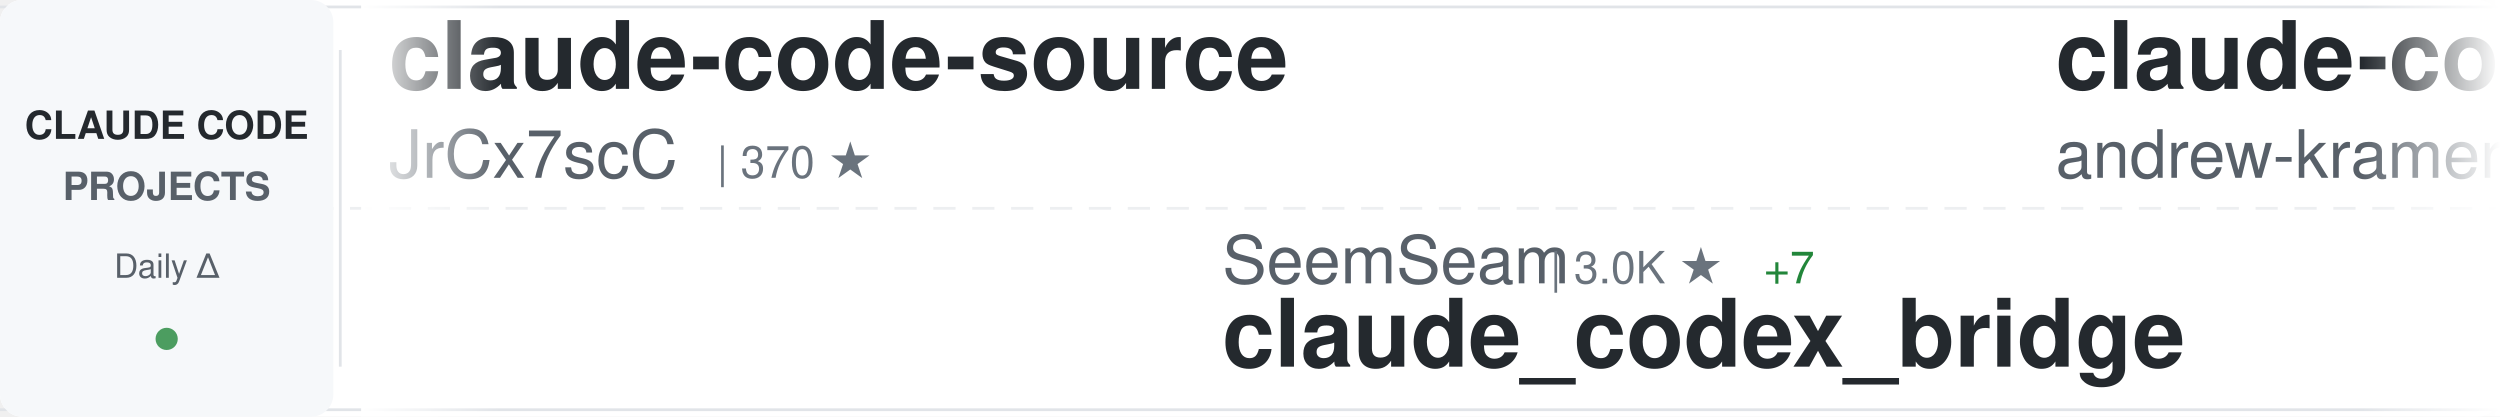
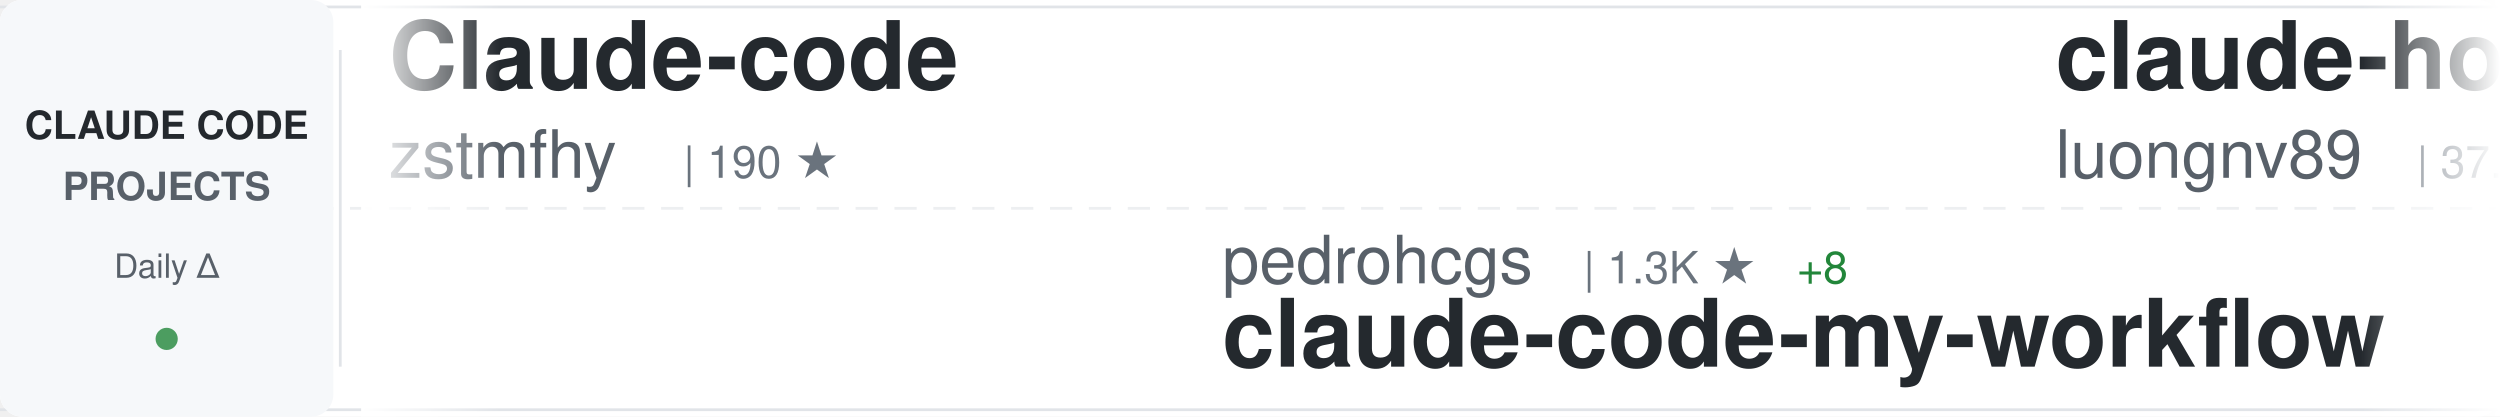
<svg xmlns="http://www.w3.org/2000/svg" width="900" height="150">
  <defs>
    <linearGradient id="awesomeLeftFade" x1="0%" y1="0%" x2="100%" y2="0%">
      <stop offset="0%" style="stop-color:#ffffff;stop-opacity:1" />
      <stop offset="100%" style="stop-color:#ffffff;stop-opacity:0" />
    </linearGradient>
    <linearGradient id="awesomeRightFade" x1="0%" y1="0%" x2="100%" y2="0%">
      <stop offset="0%" style="stop-color:#ffffff;stop-opacity:0" />
      <stop offset="100%" style="stop-color:#ffffff;stop-opacity:1" />
    </linearGradient>
  </defs>
  <rect width="900" height="150" fill="#ffffff" rx="8" />
  <rect x="0" y="2" width="900" height="1" fill="#e1e4e8" />
  <rect x="0" y="147" width="900" height="1" fill="#e1e4e8" />
  <line x1="0" y1="75" x2="900" y2="75" stroke="#e1e4e8" stroke-width="1" stroke-dasharray="8 6" opacity="0.6" />
  <rect x="0" y="0" width="120" height="150" fill="#f6f8fa" rx="8" />
  <text x="60" y="50" font-family="-apple-system, BlinkMacSystemFont, 'Segoe UI', Helvetica, Arial, sans-serif" font-size="14" font-weight="600" fill="#24292e" text-anchor="middle">CLAUDE CODE</text>
  <text x="60" y="72" font-family="-apple-system, BlinkMacSystemFont, 'Segoe UI', Helvetica, Arial, sans-serif" font-size="14" font-weight="600" fill="#586069" text-anchor="middle">PROJECTS</text>
  <text x="60" y="100" font-family="-apple-system, BlinkMacSystemFont, 'Segoe UI', Helvetica, Arial, sans-serif" font-size="12" font-weight="500" fill="#586069" text-anchor="middle">Daily Δ</text>
  <circle cx="60" cy="122" r="4" fill="#22863a" opacity="0.8" />
  <rect x="122" y="18" width="1" height="114" fill="#e1e4e8" />
  <clipPath id="awesomeTickerClip">
    <rect x="130" y="0" width="770" height="150" />
  </clipPath>
  <g clip-path="url(#awesomeTickerClip)">
    <g id="awesomeTickerItems">
      <animateTransform attributeName="transform" attributeType="XML" type="translate" from="0 0" to="-3000 0" dur="54s" repeatCount="indefinite" />
      <g transform="translate(0, 0)">
+         <text x="140" y="32" font-family="-apple-system, BlinkMacSystemFont, 'Segoe UI', Helvetica, Arial, sans-serif" font-size="34" font-weight="600" fill="#24292e">Claude-code</text>
+         <text x="140" y="64" font-family="-apple-system, BlinkMacSystemFont, 'Segoe UI', Helvetica, Arial, sans-serif" font-size="24" font-weight="400" fill="#586069">zstmfhy</text>
+         <text x="246" y="64" font-family="-apple-system, BlinkMacSystemFont, 'Segoe UI', Helvetica, Arial, sans-serif" font-size="16" font-weight="500" fill="#6a737d">| 190 ★</text>
+       </g>
+       <g transform="translate(300, 0)">
+         <text x="140" y="102" font-family="-apple-system, BlinkMacSystemFont, 'Segoe UI', Helvetica, Arial, sans-serif" font-size="24" font-weight="400" fill="#586069">pedrohcgs</text>
+         <text x="270" y="102" font-family="-apple-system, BlinkMacSystemFont, 'Segoe UI', Helvetica, Arial, sans-serif" font-size="16" font-weight="500" fill="#6a737d">| 1.3K ★</text>
+         <text x="347" y="102" font-family="-apple-system, BlinkMacSystemFont, 'Segoe UI', Helvetica, Arial, sans-serif" font-size="16" font-weight="500" fill="#22863a"> +8</text>
+         <text x="140" y="132" font-family="-apple-system, BlinkMacSystemFont, 'Segoe UI', Helvetica, Arial, sans-serif" font-size="34" font-weight="600" fill="#24292e">claude-code-my-workflow</text>
+       </g>
+       <g transform="translate(600, 0)">
+         <text x="140" y="32" font-family="-apple-system, BlinkMacSystemFont, 'Segoe UI', Helvetica, Arial, sans-serif" font-size="34" font-weight="600" fill="#24292e">claude-howto</text>
+         <text x="140" y="64" font-family="-apple-system, BlinkMacSystemFont, 'Segoe UI', Helvetica, Arial, sans-serif" font-size="24" font-weight="400" fill="#586069">luongnv89</text>
+         <text x="270" y="64" font-family="-apple-system, BlinkMacSystemFont, 'Segoe UI', Helvetica, Arial, sans-serif" font-size="16" font-weight="500" fill="#6a737d">| 37.8K ★</text>
+         <text x="356" y="64" font-family="-apple-system, BlinkMacSystemFont, 'Segoe UI', Helvetica, Arial, sans-serif" font-size="16" font-weight="500" fill="#22863a"> +66</text>
+       </g>
+       <g transform="translate(900, 0)">
+         <text x="140" y="102" font-family="-apple-system, BlinkMacSystemFont, 'Segoe UI', Helvetica, Arial, sans-serif" font-size="24" font-weight="400" fill="#586069">kodu-ai</text>
+         <text x="246" y="102" font-family="-apple-system, BlinkMacSystemFont, 'Segoe UI', Helvetica, Arial, sans-serif" font-size="16" font-weight="500" fill="#6a737d">| 5.3K ★</text>
+         <text x="140" y="132" font-family="-apple-system, BlinkMacSystemFont, 'Segoe UI', Helvetica, Arial, sans-serif" font-size="34" font-weight="600" fill="#24292e">claude-coder</text>
+       </g>
+       <g transform="translate(1200, 0)">
        <text x="140" y="32" font-family="-apple-system, BlinkMacSystemFont, 'Segoe UI', Helvetica, Arial, sans-serif" font-size="34" font-weight="600" fill="#24292e">claude-code-source</text>
        <text x="140" y="64" font-family="-apple-system, BlinkMacSystemFont, 'Segoe UI', Helvetica, Arial, sans-serif" font-size="24" font-weight="400" fill="#586069">JrCx7scC</text>
        <text x="258" y="64" font-family="-apple-system, BlinkMacSystemFont, 'Segoe UI', Helvetica, Arial, sans-serif" font-size="16" font-weight="500" fill="#6a737d">| 370 ★</text>
      </g>
-       <g transform="translate(300, 0)">
-         <text x="140" y="102" font-family="-apple-system, BlinkMacSystemFont, 'Segoe UI', Helvetica, Arial, sans-serif" font-size="24" font-weight="400" fill="#586069">SeemSeam</text>
-         <text x="258" y="102" font-family="-apple-system, BlinkMacSystemFont, 'Segoe UI', Helvetica, Arial, sans-serif" font-size="16" font-weight="500" fill="#6a737d">| 3.0K ★</text>
-         <text x="335" y="102" font-family="-apple-system, BlinkMacSystemFont, 'Segoe UI', Helvetica, Arial, sans-serif" font-size="16" font-weight="500" fill="#22863a"> +7</text>
-         <text x="140" y="132" font-family="-apple-system, BlinkMacSystemFont, 'Segoe UI', Helvetica, Arial, sans-serif" font-size="34" font-weight="600" fill="#24292e">claude_codex_bridge</text>
-       </g>
-       <g transform="translate(600, 0)">
-         <text x="140" y="32" font-family="-apple-system, BlinkMacSystemFont, 'Segoe UI', Helvetica, Arial, sans-serif" font-size="34" font-weight="600" fill="#24292e">claude-code-source-build</text>
-         <text x="140" y="64" font-family="-apple-system, BlinkMacSystemFont, 'Segoe UI', Helvetica, Arial, sans-serif" font-size="24" font-weight="400" fill="#586069">andrew-kramer-inno</text>
-         <text x="378" y="64" font-family="-apple-system, BlinkMacSystemFont, 'Segoe UI', Helvetica, Arial, sans-serif" font-size="16" font-weight="500" fill="#6a737d">| 589 ★</text>
-       </g>
-       <g transform="translate(900, 0)">
-         <text x="140" y="102" font-family="-apple-system, BlinkMacSystemFont, 'Segoe UI', Helvetica, Arial, sans-serif" font-size="24" font-weight="400" fill="#586069">nicedreamzapp</text>
-         <text x="318" y="102" font-family="-apple-system, BlinkMacSystemFont, 'Segoe UI', Helvetica, Arial, sans-serif" font-size="16" font-weight="500" fill="#6a737d">| 2.8K ★</text>
-         <text x="395" y="102" font-family="-apple-system, BlinkMacSystemFont, 'Segoe UI', Helvetica, Arial, sans-serif" font-size="16" font-weight="500" fill="#22863a"> +3</text>
-         <text x="140" y="132" font-family="-apple-system, BlinkMacSystemFont, 'Segoe UI', Helvetica, Arial, sans-serif" font-size="34" font-weight="600" fill="#24292e">claude-code-local</text>
-       </g>
-       <g transform="translate(1200, 0)">
-         <text x="140" y="32" font-family="-apple-system, BlinkMacSystemFont, 'Segoe UI', Helvetica, Arial, sans-serif" font-size="34" font-weight="600" fill="#24292e">Auto-claude-code-researc...</text>
-         <text x="140" y="64" font-family="-apple-system, BlinkMacSystemFont, 'Segoe UI', Helvetica, Arial, sans-serif" font-size="24" font-weight="400" fill="#586069">wanshuiyin</text>
-         <text x="282" y="64" font-family="-apple-system, BlinkMacSystemFont, 'Segoe UI', Helvetica, Arial, sans-serif" font-size="16" font-weight="500" fill="#6a737d">| 12.4K ★</text>
-         <text x="368" y="64" font-family="-apple-system, BlinkMacSystemFont, 'Segoe UI', Helvetica, Arial, sans-serif" font-size="16" font-weight="500" fill="#22863a"> +35</text>
-       </g>
      <g transform="translate(1500, 0)">
-         <text x="140" y="102" font-family="-apple-system, BlinkMacSystemFont, 'Segoe UI', Helvetica, Arial, sans-serif" font-size="24" font-weight="400" fill="#586069">disler</text>
-         <text x="234" y="102" font-family="-apple-system, BlinkMacSystemFont, 'Segoe UI', Helvetica, Arial, sans-serif" font-size="16" font-weight="500" fill="#6a737d">| 3.8K ★</text>
-         <text x="311" y="102" font-family="-apple-system, BlinkMacSystemFont, 'Segoe UI', Helvetica, Arial, sans-serif" font-size="16" font-weight="500" fill="#22863a"> +5</text>
-         <text x="140" y="132" font-family="-apple-system, BlinkMacSystemFont, 'Segoe UI', Helvetica, Arial, sans-serif" font-size="34" font-weight="600" fill="#24292e">claude-code-hooks-master...</text>
+         <text x="140" y="102" font-family="-apple-system, BlinkMacSystemFont, 'Segoe UI', Helvetica, Arial, sans-serif" font-size="24" font-weight="400" fill="#586069">Hyper66666</text>
+         <text x="282" y="102" font-family="-apple-system, BlinkMacSystemFont, 'Segoe UI', Helvetica, Arial, sans-serif" font-size="16" font-weight="500" fill="#6a737d">| 216 ★</text>
+         <text x="140" y="132" font-family="-apple-system, BlinkMacSystemFont, 'Segoe UI', Helvetica, Arial, sans-serif" font-size="34" font-weight="600" fill="#24292e">claude-code-sourcemap</text>
      </g>
      <g transform="translate(1800, 0)">
+         <text x="140" y="32" font-family="-apple-system, BlinkMacSystemFont, 'Segoe UI', Helvetica, Arial, sans-serif" font-size="34" font-weight="600" fill="#24292e">Dive-into-Claude-Code</text>
+         <text x="140" y="64" font-family="-apple-system, BlinkMacSystemFont, 'Segoe UI', Helvetica, Arial, sans-serif" font-size="24" font-weight="400" fill="#586069">VILA-Lab</text>
+         <text x="258" y="64" font-family="-apple-system, BlinkMacSystemFont, 'Segoe UI', Helvetica, Arial, sans-serif" font-size="16" font-weight="500" fill="#6a737d">| 1.7K ★</text>
+         <text x="335" y="64" font-family="-apple-system, BlinkMacSystemFont, 'Segoe UI', Helvetica, Arial, sans-serif" font-size="16" font-weight="500" fill="#22863a"> +7</text>
+       </g>
+       <g transform="translate(2100, 0)">
+         <text x="140" y="102" font-family="-apple-system, BlinkMacSystemFont, 'Segoe UI', Helvetica, Arial, sans-serif" font-size="24" font-weight="400" fill="#586069">Chachamaru127</text>
+         <text x="318" y="102" font-family="-apple-system, BlinkMacSystemFont, 'Segoe UI', Helvetica, Arial, sans-serif" font-size="16" font-weight="500" fill="#6a737d">| 2.8K ★</text>
+         <text x="395" y="102" font-family="-apple-system, BlinkMacSystemFont, 'Segoe UI', Helvetica, Arial, sans-serif" font-size="16" font-weight="500" fill="#22863a"> +12</text>
+         <text x="140" y="132" font-family="-apple-system, BlinkMacSystemFont, 'Segoe UI', Helvetica, Arial, sans-serif" font-size="34" font-weight="600" fill="#24292e">claude-code-harness</text>
+       </g>
+       <g transform="translate(2400, 0)">
+         <text x="140" y="32" font-family="-apple-system, BlinkMacSystemFont, 'Segoe UI', Helvetica, Arial, sans-serif" font-size="34" font-weight="600" fill="#24292e">Claude-Code</text>
+         <text x="140" y="64" font-family="-apple-system, BlinkMacSystemFont, 'Segoe UI', Helvetica, Arial, sans-serif" font-size="24" font-weight="400" fill="#586069">KPR111</text>
+         <text x="234" y="64" font-family="-apple-system, BlinkMacSystemFont, 'Segoe UI', Helvetica, Arial, sans-serif" font-size="16" font-weight="500" fill="#6a737d">| 18 ★</text>
+       </g>
+       <g transform="translate(2700, 0)">
+         <text x="140" y="102" font-family="-apple-system, BlinkMacSystemFont, 'Segoe UI', Helvetica, Arial, sans-serif" font-size="24" font-weight="400" fill="#586069">carlvellotti</text>
+         <text x="306" y="102" font-family="-apple-system, BlinkMacSystemFont, 'Segoe UI', Helvetica, Arial, sans-serif" font-size="16" font-weight="500" fill="#6a737d">| 2.1K ★</text>
+         <text x="383" y="102" font-family="-apple-system, BlinkMacSystemFont, 'Segoe UI', Helvetica, Arial, sans-serif" font-size="16" font-weight="500" fill="#22863a"> +1</text>
+         <text x="140" y="132" font-family="-apple-system, BlinkMacSystemFont, 'Segoe UI', Helvetica, Arial, sans-serif" font-size="34" font-weight="600" fill="#24292e">claude-code-pm-course</text>
+       </g>
+       <g transform="translate(3000, 0)">
        <text x="140" y="32" font-family="-apple-system, BlinkMacSystemFont, 'Segoe UI', Helvetica, Arial, sans-serif" font-size="34" font-weight="600" fill="#24292e">Claude-code</text>
        <text x="140" y="64" font-family="-apple-system, BlinkMacSystemFont, 'Segoe UI', Helvetica, Arial, sans-serif" font-size="24" font-weight="400" fill="#586069">zstmfhy</text>
        <text x="246" y="64" font-family="-apple-system, BlinkMacSystemFont, 'Segoe UI', Helvetica, Arial, sans-serif" font-size="16" font-weight="500" fill="#6a737d">| 190 ★</text>
      </g>
-       <g transform="translate(2100, 0)">
-         <text x="140" y="102" font-family="-apple-system, BlinkMacSystemFont, 'Segoe UI', Helvetica, Arial, sans-serif" font-size="24" font-weight="400" fill="#586069">multica-ai</text>
-         <text x="282" y="102" font-family="-apple-system, BlinkMacSystemFont, 'Segoe UI', Helvetica, Arial, sans-serif" font-size="16" font-weight="500" fill="#6a737d">| 179.7K ★</text>
-         <text x="377" y="102" font-family="-apple-system, BlinkMacSystemFont, 'Segoe UI', Helvetica, Arial, sans-serif" font-size="16" font-weight="500" fill="#22863a"> +510</text>
-         <text x="140" y="132" font-family="-apple-system, BlinkMacSystemFont, 'Segoe UI', Helvetica, Arial, sans-serif" font-size="34" font-weight="600" fill="#24292e">andrej-karpathy-skills</text>
-       </g>
-       <g transform="translate(2400, 0)">
-         <text x="140" y="32" font-family="-apple-system, BlinkMacSystemFont, 'Segoe UI', Helvetica, Arial, sans-serif" font-size="34" font-weight="600" fill="#24292e">Claude-Code-Source-Study</text>
-         <text x="140" y="64" font-family="-apple-system, BlinkMacSystemFont, 'Segoe UI', Helvetica, Arial, sans-serif" font-size="24" font-weight="400" fill="#586069">luyao618</text>
-         <text x="258" y="64" font-family="-apple-system, BlinkMacSystemFont, 'Segoe UI', Helvetica, Arial, sans-serif" font-size="16" font-weight="500" fill="#6a737d">| 1.6K ★</text>
-         <text x="335" y="64" font-family="-apple-system, BlinkMacSystemFont, 'Segoe UI', Helvetica, Arial, sans-serif" font-size="16" font-weight="500" fill="#22863a"> +3</text>
-       </g>
-       <g transform="translate(2700, 0)">
-         <text x="140" y="102" font-family="-apple-system, BlinkMacSystemFont, 'Segoe UI', Helvetica, Arial, sans-serif" font-size="24" font-weight="400" fill="#586069">ponponon</text>
-         <text x="258" y="102" font-family="-apple-system, BlinkMacSystemFont, 'Segoe UI', Helvetica, Arial, sans-serif" font-size="16" font-weight="500" fill="#6a737d">| 2.3K ★</text>
-         <text x="335" y="102" font-family="-apple-system, BlinkMacSystemFont, 'Segoe UI', Helvetica, Arial, sans-serif" font-size="16" font-weight="500" fill="#22863a"> +3</text>
-         <text x="140" y="132" font-family="-apple-system, BlinkMacSystemFont, 'Segoe UI', Helvetica, Arial, sans-serif" font-size="34" font-weight="600" fill="#24292e">claude_code_src</text>
-       </g>
-       <g transform="translate(3000, 0)">
-         <text x="140" y="32" font-family="-apple-system, BlinkMacSystemFont, 'Segoe UI', Helvetica, Arial, sans-serif" font-size="34" font-weight="600" fill="#24292e">claude-code-source</text>
-         <text x="140" y="64" font-family="-apple-system, BlinkMacSystemFont, 'Segoe UI', Helvetica, Arial, sans-serif" font-size="24" font-weight="400" fill="#586069">JrCx7scC</text>
-         <text x="258" y="64" font-family="-apple-system, BlinkMacSystemFont, 'Segoe UI', Helvetica, Arial, sans-serif" font-size="16" font-weight="500" fill="#6a737d">| 370 ★</text>
-       </g>
      <g transform="translate(3300, 0)">
-         <text x="140" y="102" font-family="-apple-system, BlinkMacSystemFont, 'Segoe UI', Helvetica, Arial, sans-serif" font-size="24" font-weight="400" fill="#586069">SeemSeam</text>
-         <text x="258" y="102" font-family="-apple-system, BlinkMacSystemFont, 'Segoe UI', Helvetica, Arial, sans-serif" font-size="16" font-weight="500" fill="#6a737d">| 3.0K ★</text>
-         <text x="335" y="102" font-family="-apple-system, BlinkMacSystemFont, 'Segoe UI', Helvetica, Arial, sans-serif" font-size="16" font-weight="500" fill="#22863a"> +7</text>
-         <text x="140" y="132" font-family="-apple-system, BlinkMacSystemFont, 'Segoe UI', Helvetica, Arial, sans-serif" font-size="34" font-weight="600" fill="#24292e">claude_codex_bridge</text>
+         <text x="140" y="102" font-family="-apple-system, BlinkMacSystemFont, 'Segoe UI', Helvetica, Arial, sans-serif" font-size="24" font-weight="400" fill="#586069">pedrohcgs</text>
+         <text x="270" y="102" font-family="-apple-system, BlinkMacSystemFont, 'Segoe UI', Helvetica, Arial, sans-serif" font-size="16" font-weight="500" fill="#6a737d">| 1.3K ★</text>
+         <text x="347" y="102" font-family="-apple-system, BlinkMacSystemFont, 'Segoe UI', Helvetica, Arial, sans-serif" font-size="16" font-weight="500" fill="#22863a"> +8</text>
+         <text x="140" y="132" font-family="-apple-system, BlinkMacSystemFont, 'Segoe UI', Helvetica, Arial, sans-serif" font-size="34" font-weight="600" fill="#24292e">claude-code-my-workflow</text>
      </g>
      <g transform="translate(3600, 0)">
-         <text x="140" y="32" font-family="-apple-system, BlinkMacSystemFont, 'Segoe UI', Helvetica, Arial, sans-serif" font-size="34" font-weight="600" fill="#24292e">claude-code-source-build</text>
-         <text x="140" y="64" font-family="-apple-system, BlinkMacSystemFont, 'Segoe UI', Helvetica, Arial, sans-serif" font-size="24" font-weight="400" fill="#586069">andrew-kramer-inno</text>
-         <text x="378" y="64" font-family="-apple-system, BlinkMacSystemFont, 'Segoe UI', Helvetica, Arial, sans-serif" font-size="16" font-weight="500" fill="#6a737d">| 589 ★</text>
+         <text x="140" y="32" font-family="-apple-system, BlinkMacSystemFont, 'Segoe UI', Helvetica, Arial, sans-serif" font-size="34" font-weight="600" fill="#24292e">claude-howto</text>
+         <text x="140" y="64" font-family="-apple-system, BlinkMacSystemFont, 'Segoe UI', Helvetica, Arial, sans-serif" font-size="24" font-weight="400" fill="#586069">luongnv89</text>
+         <text x="270" y="64" font-family="-apple-system, BlinkMacSystemFont, 'Segoe UI', Helvetica, Arial, sans-serif" font-size="16" font-weight="500" fill="#6a737d">| 37.8K ★</text>
+         <text x="356" y="64" font-family="-apple-system, BlinkMacSystemFont, 'Segoe UI', Helvetica, Arial, sans-serif" font-size="16" font-weight="500" fill="#22863a"> +66</text>
      </g>
      <g transform="translate(3900, 0)">
-         <text x="140" y="102" font-family="-apple-system, BlinkMacSystemFont, 'Segoe UI', Helvetica, Arial, sans-serif" font-size="24" font-weight="400" fill="#586069">nicedreamzapp</text>
-         <text x="318" y="102" font-family="-apple-system, BlinkMacSystemFont, 'Segoe UI', Helvetica, Arial, sans-serif" font-size="16" font-weight="500" fill="#6a737d">| 2.8K ★</text>
-         <text x="395" y="102" font-family="-apple-system, BlinkMacSystemFont, 'Segoe UI', Helvetica, Arial, sans-serif" font-size="16" font-weight="500" fill="#22863a"> +3</text>
-         <text x="140" y="132" font-family="-apple-system, BlinkMacSystemFont, 'Segoe UI', Helvetica, Arial, sans-serif" font-size="34" font-weight="600" fill="#24292e">claude-code-local</text>
+         <text x="140" y="102" font-family="-apple-system, BlinkMacSystemFont, 'Segoe UI', Helvetica, Arial, sans-serif" font-size="24" font-weight="400" fill="#586069">kodu-ai</text>
+         <text x="246" y="102" font-family="-apple-system, BlinkMacSystemFont, 'Segoe UI', Helvetica, Arial, sans-serif" font-size="16" font-weight="500" fill="#6a737d">| 5.3K ★</text>
+         <text x="140" y="132" font-family="-apple-system, BlinkMacSystemFont, 'Segoe UI', Helvetica, Arial, sans-serif" font-size="34" font-weight="600" fill="#24292e">claude-coder</text>
      </g>
    </g>
  </g>
  <rect x="130" y="0" width="50" height="150" fill="url(#awesomeLeftFade)" />
  <rect x="850" y="0" width="50" height="150" fill="url(#awesomeRightFade)" />
</svg>
